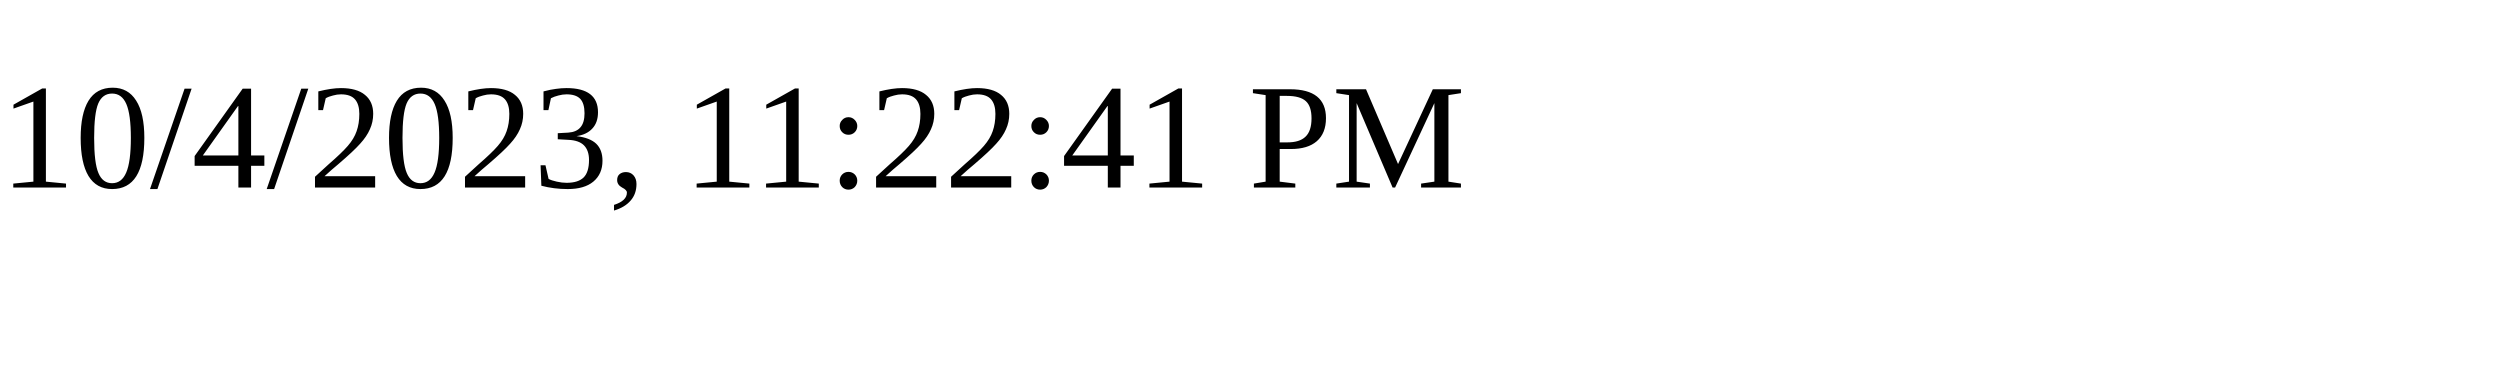
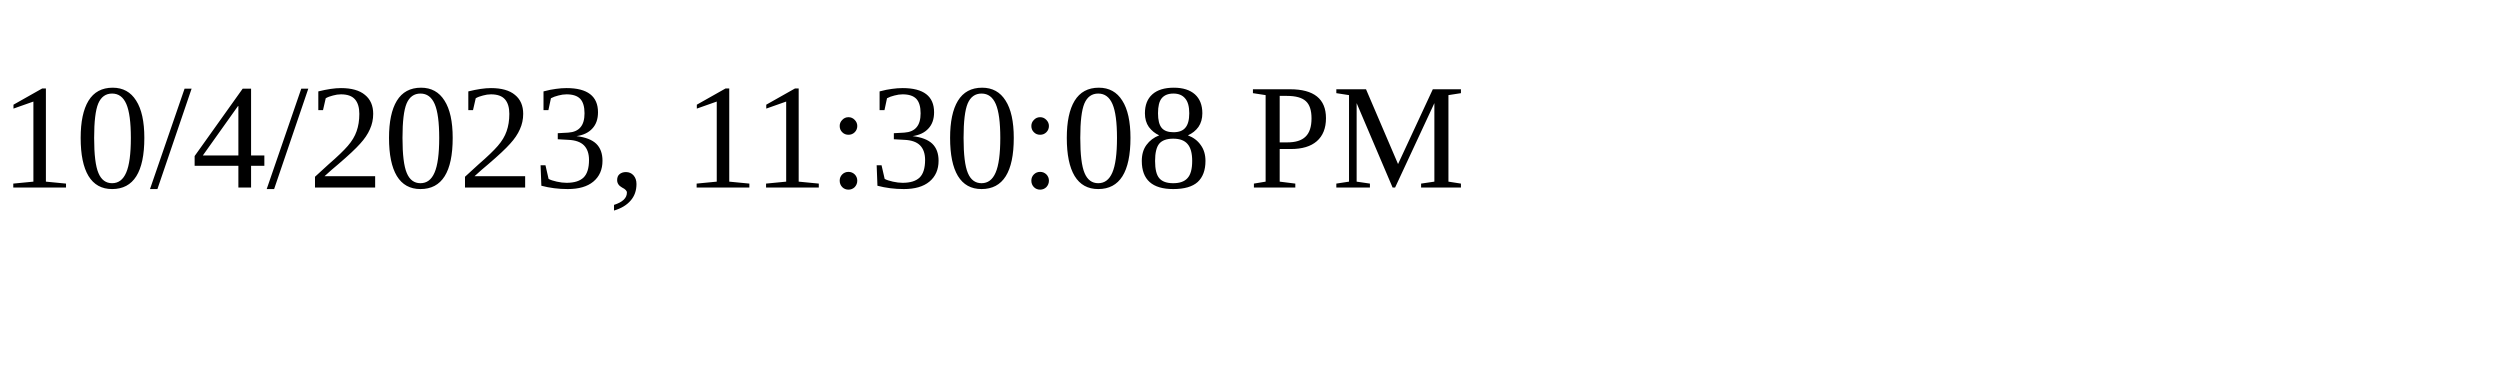
<svg xmlns="http://www.w3.org/2000/svg" height="30" width="200">
-   <text x="0" y="15">10/4/2023, 11:22:41 PM</text>
+   <text x="0" y="15">10/4/2023, 11:30:08 PM</text>
</svg>
